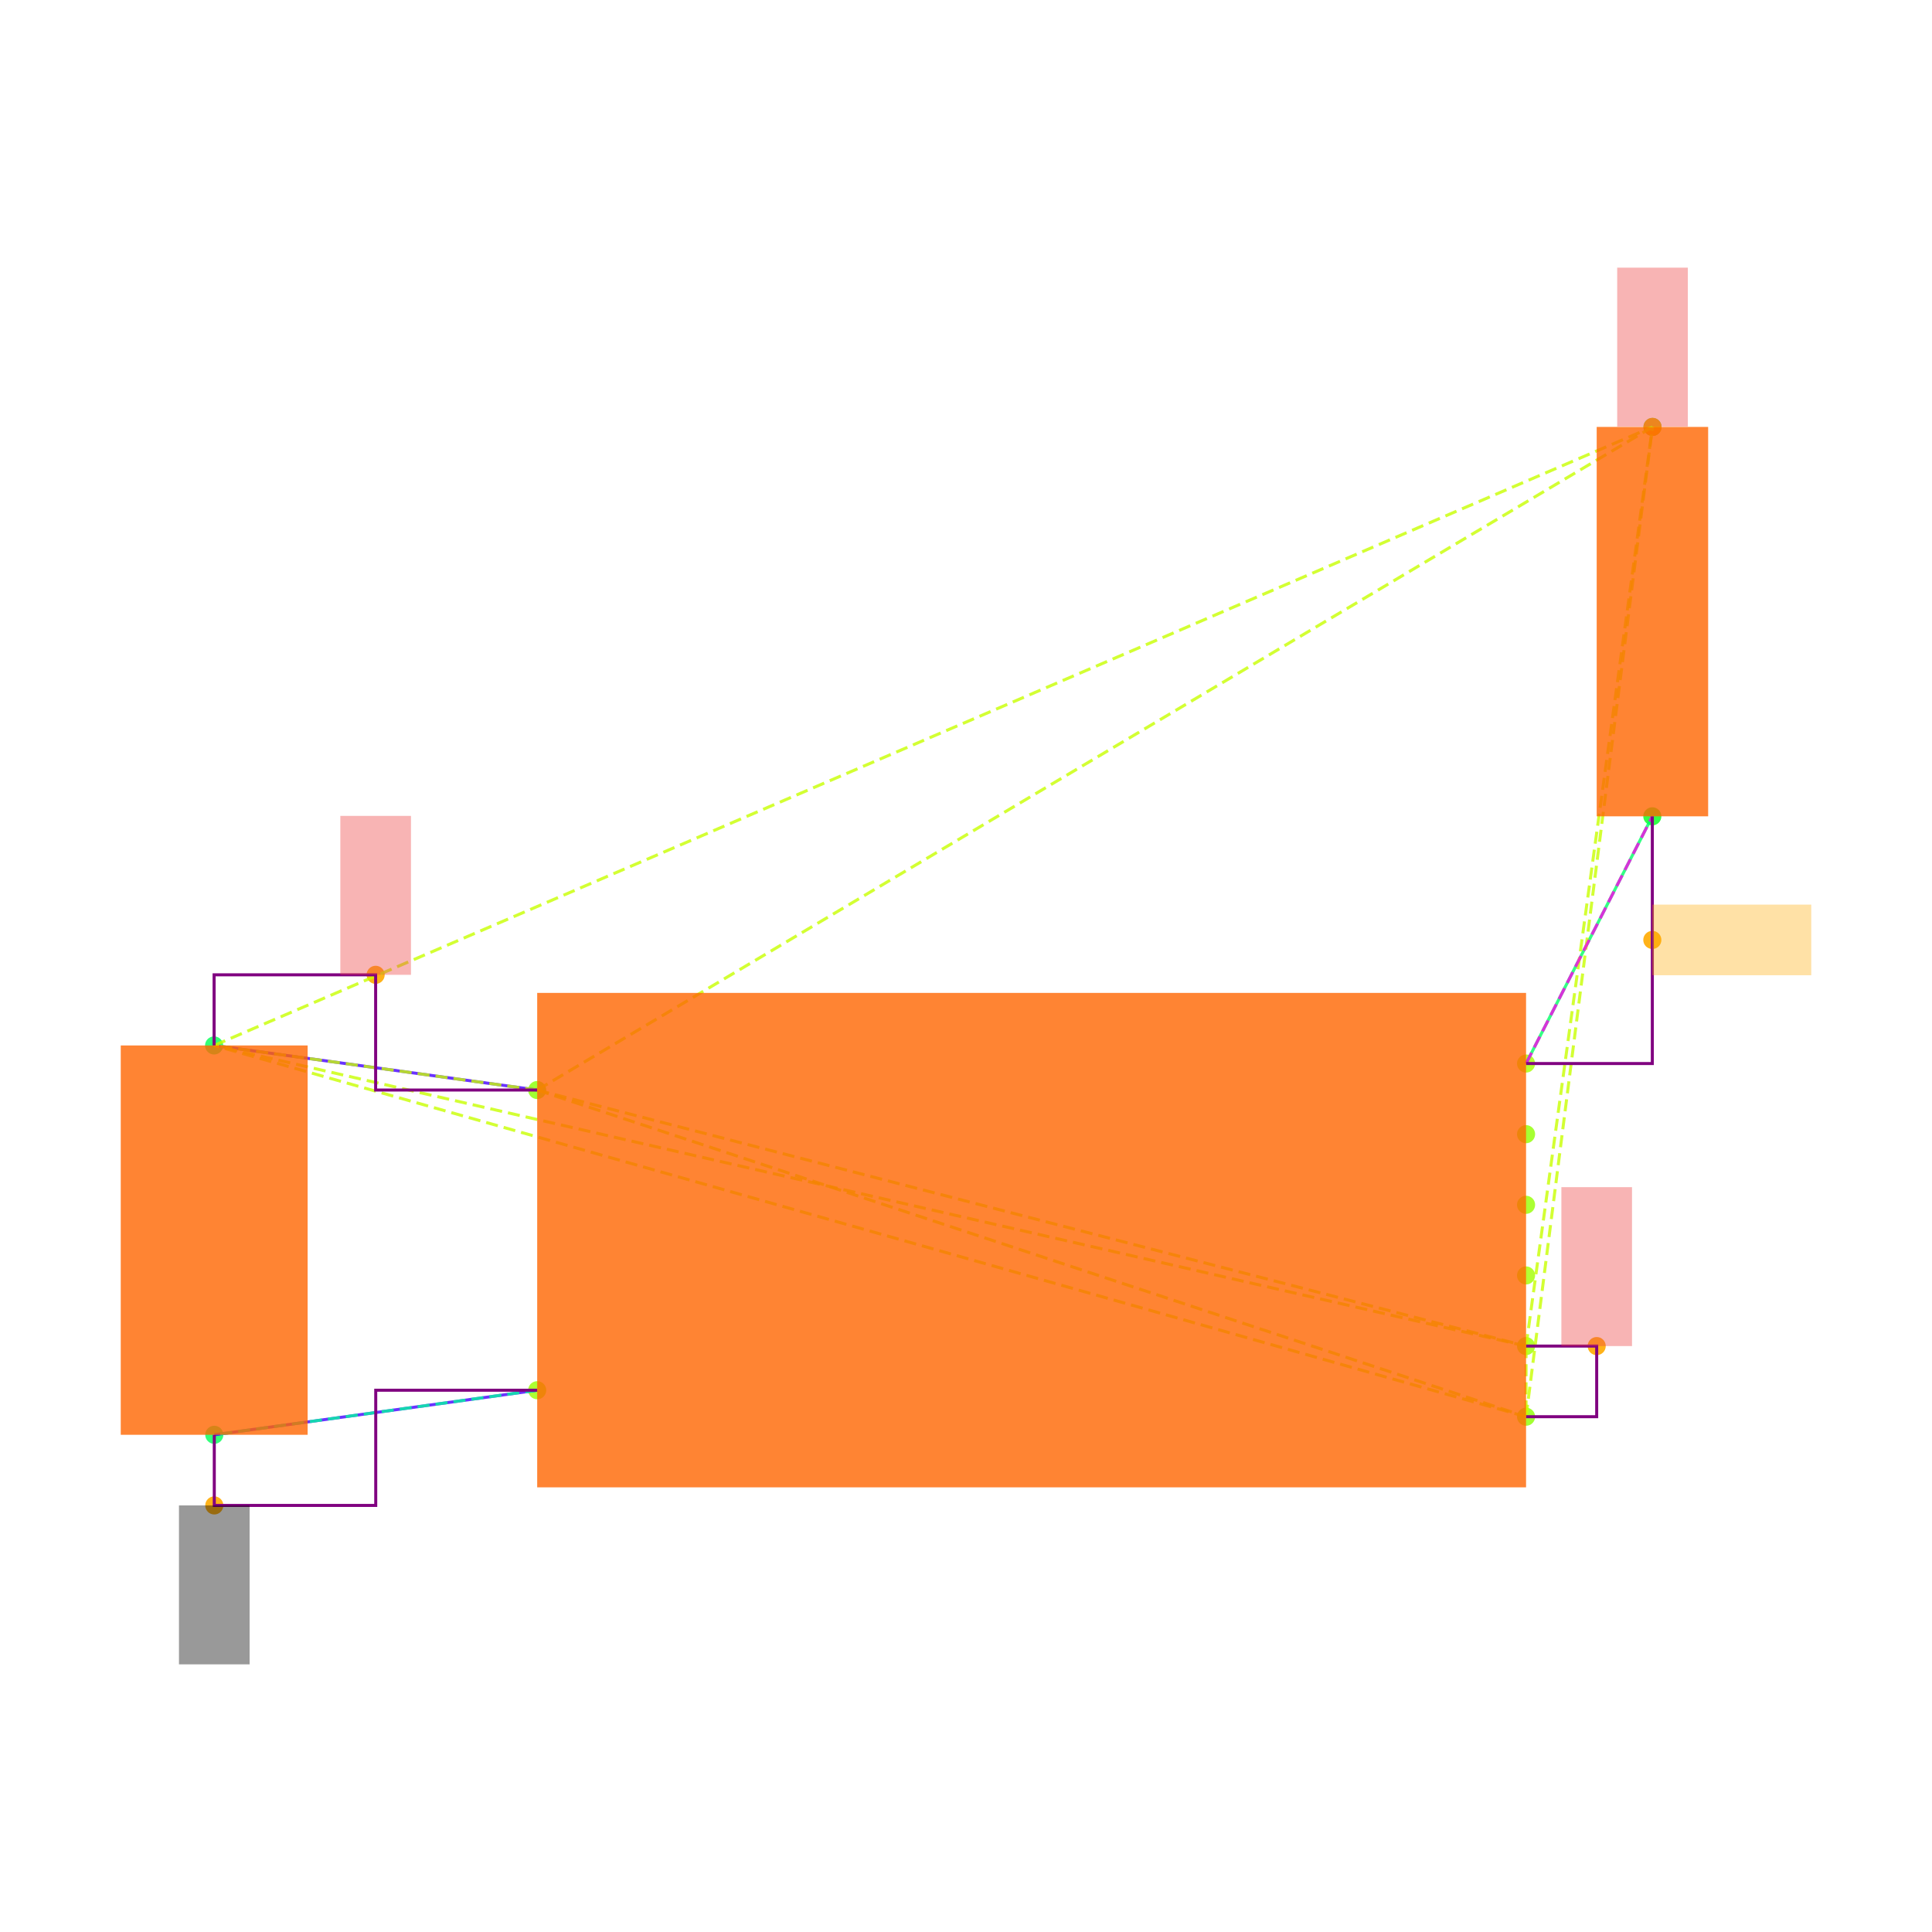
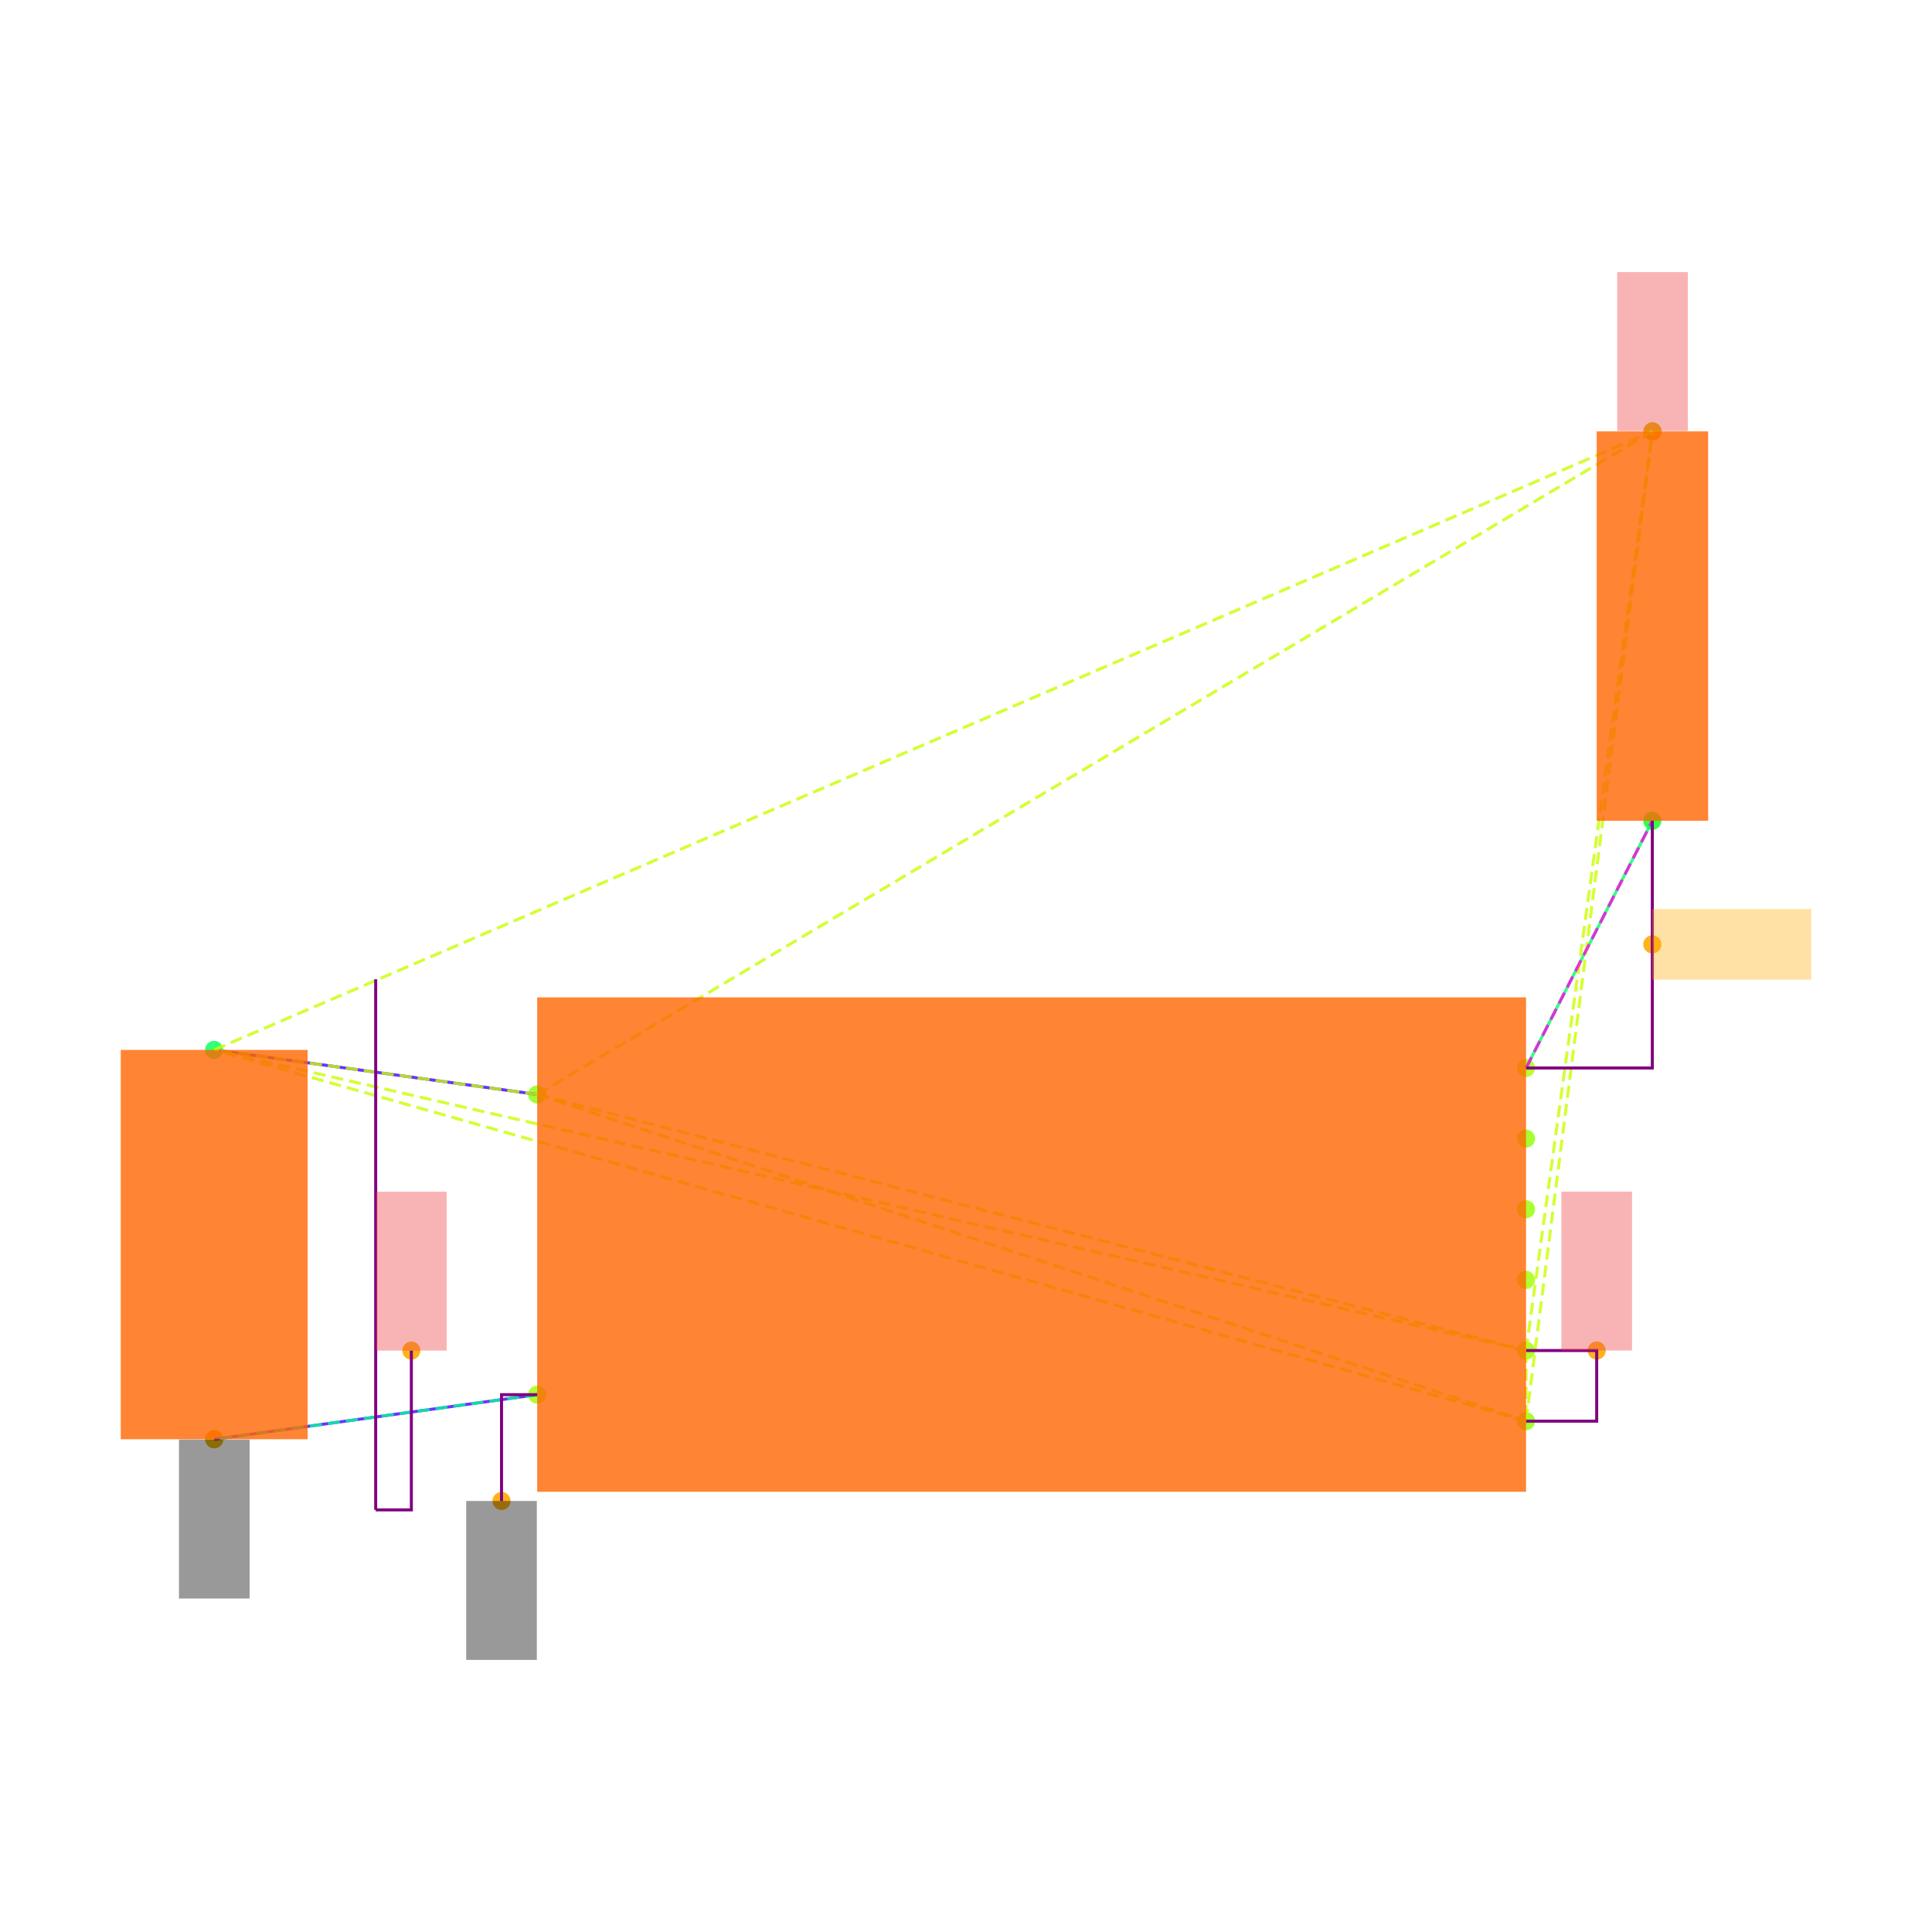
<svg xmlns="http://www.w3.org/2000/svg" width="640" height="640" viewBox="0 0 640 640">
  <rect width="100%" height="100%" fill="white" />
  <g>
-     <circle data-type="point" data-label="U3.8 x-" data-x="-1.4" data-y="0.42500000000000004" cx="177.952" cy="361.086" r="3" fill="hsl(88, 100%, 50%, 0.8)" />
+     <circle data-type="point" data-label="U3.8 x-" data-x="-1.4" data-y="0.42500000000000004" cx="177.952" cy="362.56" r="3" fill="hsl(88, 100%, 50%, 0.8)" />
  </g>
  <g>
-     <circle data-type="point" data-label="U3.4 x-" data-x="-1.4" data-y="-0.42500000000000004" cx="177.952" cy="460.528" r="3" fill="hsl(84, 100%, 50%, 0.8)" />
+     <circle data-type="point" data-label="U3.4 x-" data-x="-1.4" data-y="-0.42500000000000004" cx="177.952" cy="462.003" r="3" fill="hsl(84, 100%, 50%, 0.8)" />
  </g>
  <g>
-     <circle data-type="point" data-label="U3.1 x+" data-x="1.4" data-y="0.5" cx="505.527" cy="352.311" r="3" fill="hsl(81, 100%, 50%, 0.8)" />
+     <circle data-type="point" data-label="U3.1 x+" data-x="1.4" data-y="0.5" cx="505.527" cy="353.786" r="3" fill="hsl(81, 100%, 50%, 0.8)" />
  </g>
  <g>
-     <circle data-type="point" data-label="U3.6 x+" data-x="1.4" data-y="0.30000000000000004" cx="505.527" cy="375.71" r="3" fill="hsl(86, 100%, 50%, 0.8)" />
+     <circle data-type="point" data-label="U3.6 x+" data-x="1.4" data-y="0.30000000000000004" cx="505.527" cy="377.184" r="3" fill="hsl(86, 100%, 50%, 0.8)" />
  </g>
  <g>
-     <circle data-type="point" data-label="U3.5 x+" data-x="1.4" data-y="0.10000000000000009" cx="505.527" cy="399.108" r="3" fill="hsl(85, 100%, 50%, 0.8)" />
+     <circle data-type="point" data-label="U3.5 x+" data-x="1.4" data-y="0.10000000000000009" cx="505.527" cy="400.582" r="3" fill="hsl(85, 100%, 50%, 0.8)" />
  </g>
  <g>
-     <circle data-type="point" data-label="U3.2 x+" data-x="1.4" data-y="-0.09999999999999998" cx="505.527" cy="422.506" r="3" fill="hsl(82, 100%, 50%, 0.8)" />
+     <circle data-type="point" data-label="U3.2 x+" data-x="1.4" data-y="-0.09999999999999998" cx="505.527" cy="423.981" r="3" fill="hsl(82, 100%, 50%, 0.8)" />
  </g>
  <g>
-     <circle data-type="point" data-label="U3.3 x+" data-x="1.4" data-y="-0.3" cx="505.527" cy="445.904" r="3" fill="hsl(83, 100%, 50%, 0.8)" />
+     <circle data-type="point" data-label="U3.3 x+" data-x="1.4" data-y="-0.3" cx="505.527" cy="447.379" r="3" fill="hsl(83, 100%, 50%, 0.8)" />
  </g>
  <g>
-     <circle data-type="point" data-label="U3.7 x+" data-x="1.4" data-y="-0.5" cx="505.527" cy="469.302" r="3" fill="hsl(87, 100%, 50%, 0.8)" />
+     <circle data-type="point" data-label="U3.7 x+" data-x="1.4" data-y="-0.5" cx="505.527" cy="470.777" r="3" fill="hsl(87, 100%, 50%, 0.8)" />
  </g>
  <g>
-     <circle data-type="point" data-label="C20.1 y+" data-x="-2.3148566499999994" data-y="0.5512093000000002" cx="70.922" cy="346.32" r="3" fill="hsl(140, 100%, 50%, 0.8)" />
+     <circle data-type="point" data-label="C20.1 y+" data-x="-2.3148566499999994" data-y="0.5512093000000002" cx="70.922" cy="347.795" r="3" fill="hsl(140, 100%, 50%, 0.8)" />
  </g>
  <g>
-     <circle data-type="point" data-label="C20.2 y-" data-x="-2.31430995" data-y="-0.5512093000000002" cx="70.986" cy="475.294" r="3" fill="hsl(141, 100%, 50%, 0.8)" />
+     <circle data-type="point" data-label="C20.2 y-" data-x="-2.31430995" data-y="-0.5512093000000002" cx="70.986" cy="476.768" r="3" fill="hsl(141, 100%, 50%, 0.8)" />
  </g>
  <g>
-     <circle data-type="point" data-label="R11.1 y+" data-x="1.7580660749999977" data-y="2.3025814000000002" cx="547.418" cy="141.425" r="3" fill="hsl(125, 100%, 50%, 0.8)" />
+     <circle data-type="point" data-label="R11.1 y+" data-x="1.7580660749999977" data-y="2.3025814000000002" cx="547.418" cy="142.9" r="3" fill="hsl(125, 100%, 50%, 0.8)" />
  </g>
  <g>
-     <circle data-type="point" data-label="R11.2 y-" data-x="1.757519574999999" data-y="1.2" cx="547.354" cy="270.418" r="3" fill="hsl(126, 100%, 50%, 0.8)" />
+     <circle data-type="point" data-label="R11.2 y-" data-x="1.757519574999999" data-y="1.2" cx="547.354" cy="271.892" r="3" fill="hsl(126, 100%, 50%, 0.8)" />
  </g>
  <g>
-     <circle data-type="point" data-label="anchorPoint orientation: y+" data-x="-1.8574283249999997" data-y="0.7512093000000004" cx="124.437" cy="322.922" r="3" fill="hsl(40, 100%, 50%, 0.9)" />
+     <circle data-type="point" data-label="anchorPoint orientation: y+" data-x="-1.7562916499999999" data-y="-0.30020930000000046" cx="136.269" cy="447.403" r="3" fill="hsl(40, 100%, 50%, 0.9)" />
  </g>
  <g>
-     <circle data-type="point" data-label="anchorPoint orientation: y+" data-x="1.5999999999999999" data-y="-0.3" cx="528.926" cy="445.904" r="3" fill="hsl(40, 100%, 50%, 0.9)" />
+     <circle data-type="point" data-label="anchorPoint orientation: y+" data-x="1.5999999999999999" data-y="-0.3" cx="528.926" cy="447.379" r="3" fill="hsl(40, 100%, 50%, 0.9)" />
  </g>
  <g>
-     <circle data-type="point" data-label="anchorPoint orientation: y+" data-x="1.7580660749999977" data-y="2.3025814000000002" cx="547.418" cy="141.425" r="3" fill="hsl(40, 100%, 50%, 0.9)" />
+     <circle data-type="point" data-label="anchorPoint orientation: y+" data-x="1.7580660749999977" data-y="2.3025814000000002" cx="547.418" cy="142.9" r="3" fill="hsl(40, 100%, 50%, 0.9)" />
  </g>
  <g>
-     <circle data-type="point" data-label="anchorPoint orientation: y-" data-x="-2.31430995" data-y="-0.7512093000000004" cx="70.986" cy="498.692" r="3" fill="hsl(40, 100%, 50%, 0.9)" />
+     <circle data-type="point" data-label="anchorPoint orientation: y-" data-x="-2.31430995" data-y="-0.5512093000000002" cx="70.986" cy="476.768" r="3" fill="hsl(40, 100%, 50%, 0.9)" />
  </g>
  <g>
-     <circle data-type="point" data-label="anchorPoint orientation: x+" data-x="1.757519574999999" data-y="0.85" cx="547.354" cy="311.364" r="3" fill="hsl(40, 100%, 50%, 0.9)" />
+     <circle data-type="point" data-label="anchorPoint orientation: y-" data-x="-1.501" data-y="-0.726" cx="166.136" cy="497.217" r="3" fill="hsl(40, 100%, 50%, 0.9)" />
  </g>
  <g>
-     <polyline data-points="-2.3148566499999994,0.5512093000000002 -1.4,0.42500000000000004" data-type="line" data-label="" points="70.922,346.32 177.952,361.086" fill="none" stroke="hsl(256, 100%, 50%, 0.8)" stroke-width="1" />
+     <circle data-type="point" data-label="anchorPoint orientation: x+" data-x="1.757519574999999" data-y="0.85" cx="547.354" cy="312.839" r="3" fill="hsl(40, 100%, 50%, 0.9)" />
  </g>
  <g>
-     <polyline data-points="-2.31430995,-0.5512093000000002 -1.4,-0.42500000000000004" data-type="line" data-label="" points="70.986,475.294 177.952,460.528" fill="none" stroke="hsl(256, 100%, 50%, 0.8)" stroke-width="1" />
+     <polyline data-points="-2.3148566499999994,0.5512093000000002 -1.4,0.42500000000000004" data-type="line" data-label="" points="70.922,347.795 177.952,362.56" fill="none" stroke="hsl(256, 100%, 50%, 0.8)" stroke-width="1" />
  </g>
  <g>
-     <polyline data-points="1.757519574999999,1.2 1.4,0.5" data-type="line" data-label="" points="547.354,270.418 505.527,352.311" fill="none" stroke="hsl(144, 100%, 50%, 0.8)" stroke-width="1" />
+     <polyline data-points="-2.31430995,-0.5512093000000002 -1.4,-0.42500000000000004" data-type="line" data-label="" points="70.986,476.768 177.952,462.003" fill="none" stroke="hsl(256, 100%, 50%, 0.8)" stroke-width="1" />
  </g>
  <g>
-     <polyline data-points="-1.4,0.42500000000000004 1.4,-0.3" data-type="line" data-label="" points="177.952,361.086 505.527,445.904" fill="none" stroke="hsl(73, 100%, 50%, 0.8)" stroke-width="1" stroke-dasharray="4 2" />
+     <polyline data-points="1.757519574999999,1.2 1.4,0.5" data-type="line" data-label="" points="547.354,271.892 505.527,353.786" fill="none" stroke="hsl(144, 100%, 50%, 0.8)" stroke-width="1" />
  </g>
  <g>
-     <polyline data-points="-1.4,0.42500000000000004 1.4,-0.5" data-type="line" data-label="" points="177.952,361.086 505.527,469.302" fill="none" stroke="hsl(73, 100%, 50%, 0.8)" stroke-width="1" stroke-dasharray="4 2" />
+     <polyline data-points="-1.4,0.42500000000000004 1.4,-0.3" data-type="line" data-label="" points="177.952,362.56 505.527,447.379" fill="none" stroke="hsl(73, 100%, 50%, 0.8)" stroke-width="1" stroke-dasharray="4 2" />
  </g>
  <g>
-     <polyline data-points="-1.4,0.42500000000000004 -2.3148566499999994,0.5512093000000002" data-type="line" data-label="" points="177.952,361.086 70.922,346.32" fill="none" stroke="hsl(73, 100%, 50%, 0.8)" stroke-width="1" stroke-dasharray="4 2" />
+     <polyline data-points="-1.4,0.42500000000000004 1.4,-0.5" data-type="line" data-label="" points="177.952,362.56 505.527,470.777" fill="none" stroke="hsl(73, 100%, 50%, 0.8)" stroke-width="1" stroke-dasharray="4 2" />
  </g>
  <g>
-     <polyline data-points="-1.4,0.42500000000000004 1.7580660749999977,2.3025814000000002" data-type="line" data-label="" points="177.952,361.086 547.418,141.425" fill="none" stroke="hsl(73, 100%, 50%, 0.8)" stroke-width="1" stroke-dasharray="4 2" />
+     <polyline data-points="-1.4,0.42500000000000004 -2.3148566499999994,0.5512093000000002" data-type="line" data-label="" points="177.952,362.56 70.922,347.795" fill="none" stroke="hsl(73, 100%, 50%, 0.8)" stroke-width="1" stroke-dasharray="4 2" />
  </g>
  <g>
-     <polyline data-points="1.4,-0.3 1.4,-0.5" data-type="line" data-label="" points="505.527,445.904 505.527,469.302" fill="none" stroke="hsl(73, 100%, 50%, 0.8)" stroke-width="1" stroke-dasharray="4 2" />
+     <polyline data-points="-1.4,0.42500000000000004 1.7580660749999977,2.3025814000000002" data-type="line" data-label="" points="177.952,362.56 547.418,142.9" fill="none" stroke="hsl(73, 100%, 50%, 0.8)" stroke-width="1" stroke-dasharray="4 2" />
  </g>
  <g>
-     <polyline data-points="1.4,-0.3 -2.3148566499999994,0.5512093000000002" data-type="line" data-label="" points="505.527,445.904 70.922,346.32" fill="none" stroke="hsl(73, 100%, 50%, 0.8)" stroke-width="1" stroke-dasharray="4 2" />
+     <polyline data-points="1.4,-0.3 1.4,-0.5" data-type="line" data-label="" points="505.527,447.379 505.527,470.777" fill="none" stroke="hsl(73, 100%, 50%, 0.8)" stroke-width="1" stroke-dasharray="4 2" />
  </g>
  <g>
-     <polyline data-points="1.4,-0.3 1.7580660749999977,2.3025814000000002" data-type="line" data-label="" points="505.527,445.904 547.418,141.425" fill="none" stroke="hsl(73, 100%, 50%, 0.8)" stroke-width="1" stroke-dasharray="4 2" />
+     <polyline data-points="1.4,-0.3 -2.3148566499999994,0.5512093000000002" data-type="line" data-label="" points="505.527,447.379 70.922,347.795" fill="none" stroke="hsl(73, 100%, 50%, 0.8)" stroke-width="1" stroke-dasharray="4 2" />
  </g>
  <g>
-     <polyline data-points="1.4,-0.5 -2.3148566499999994,0.5512093000000002" data-type="line" data-label="" points="505.527,469.302 70.922,346.32" fill="none" stroke="hsl(73, 100%, 50%, 0.8)" stroke-width="1" stroke-dasharray="4 2" />
+     <polyline data-points="1.4,-0.3 1.7580660749999977,2.3025814000000002" data-type="line" data-label="" points="505.527,447.379 547.418,142.9" fill="none" stroke="hsl(73, 100%, 50%, 0.8)" stroke-width="1" stroke-dasharray="4 2" />
  </g>
  <g>
-     <polyline data-points="1.4,-0.5 1.7580660749999977,2.3025814000000002" data-type="line" data-label="" points="505.527,469.302 547.418,141.425" fill="none" stroke="hsl(73, 100%, 50%, 0.8)" stroke-width="1" stroke-dasharray="4 2" />
+     <polyline data-points="1.4,-0.5 -2.3148566499999994,0.5512093000000002" data-type="line" data-label="" points="505.527,470.777 70.922,347.795" fill="none" stroke="hsl(73, 100%, 50%, 0.8)" stroke-width="1" stroke-dasharray="4 2" />
  </g>
  <g>
-     <polyline data-points="-2.3148566499999994,0.5512093000000002 1.7580660749999977,2.3025814000000002" data-type="line" data-label="" points="70.922,346.32 547.418,141.425" fill="none" stroke="hsl(73, 100%, 50%, 0.8)" stroke-width="1" stroke-dasharray="4 2" />
+     <polyline data-points="1.4,-0.5 1.7580660749999977,2.3025814000000002" data-type="line" data-label="" points="505.527,470.777 547.418,142.9" fill="none" stroke="hsl(73, 100%, 50%, 0.8)" stroke-width="1" stroke-dasharray="4 2" />
  </g>
  <g>
-     <polyline data-points="-1.4,-0.42500000000000004 -2.31430995,-0.5512093000000002" data-type="line" data-label="" points="177.952,460.528 70.986,475.294" fill="none" stroke="hsl(157, 100%, 50%, 0.8)" stroke-width="1" stroke-dasharray="4 2" />
+     <polyline data-points="-2.3148566499999994,0.5512093000000002 1.7580660749999977,2.3025814000000002" data-type="line" data-label="" points="70.922,347.795 547.418,142.9" fill="none" stroke="hsl(73, 100%, 50%, 0.8)" stroke-width="1" stroke-dasharray="4 2" />
  </g>
  <g>
-     <polyline data-points="1.4,0.5 1.757519574999999,1.2" data-type="line" data-label="" points="505.527,352.311 547.354,270.418" fill="none" stroke="hsl(304, 100%, 50%, 0.8)" stroke-width="1" stroke-dasharray="4 2" />
+     <polyline data-points="-1.4,-0.42500000000000004 -2.31430995,-0.5512093000000002" data-type="line" data-label="" points="177.952,462.003 70.986,476.768" fill="none" stroke="hsl(157, 100%, 50%, 0.8)" stroke-width="1" stroke-dasharray="4 2" />
  </g>
  <g>
-     <polyline data-points="-1.4,0.42500000000000004 -1.8574283249999997,0.42500000000000004 -1.8574283249999997,0.7512093000000004 -2.3148566499999994,0.7512093000000004 -2.3148566499999994,0.5512093000000002" data-type="line" data-label="" points="177.952,361.086 124.437,361.086 124.437,322.922 70.922,322.922 70.922,346.32" fill="none" stroke="purple" stroke-width="1" />
+     <polyline data-points="1.4,0.5 1.757519574999999,1.2" data-type="line" data-label="" points="505.527,353.786 547.354,271.892" fill="none" stroke="hsl(304, 100%, 50%, 0.8)" stroke-width="1" stroke-dasharray="4 2" />
  </g>
  <g>
-     <polyline data-points="1.4,-0.5 1.5999999999999999,-0.5 1.5999999999999999,-0.3 1.4,-0.3" data-type="line" data-label="" points="505.527,469.302 528.926,469.302 528.926,445.904 505.527,445.904" fill="none" stroke="purple" stroke-width="1" />
+     <polyline data-points="-1.8572916499999998,-0.7512093000000004 -1.8572916499999998,0.7512093000000004" data-type="line" data-label="" points="124.453,500.166 124.453,324.397" fill="none" stroke="purple" stroke-width="1" />
  </g>
  <g>
-     <polyline data-points="-2.31430995,-0.5512093000000002 -2.31430995,-0.7512093000000004 -1.857154975,-0.7512093000000004 -1.857154975,-0.42500000000000004 -1.4,-0.42500000000000004" data-type="line" data-label="" points="70.986,475.294 70.986,498.692 124.469,498.692 124.469,460.528 177.952,460.528" fill="none" stroke="purple" stroke-width="1" />
+     <polyline data-points="1.4,-0.5 1.5999999999999999,-0.5 1.5999999999999999,-0.3 1.4,-0.3" data-type="line" data-label="" points="505.527,470.777 528.926,470.777 528.926,447.379 505.527,447.379" fill="none" stroke="purple" stroke-width="1" />
  </g>
  <g>
-     <polyline data-points="1.757519574999999,1.2 1.757519574999999,0.5 1.4,0.5" data-type="line" data-label="" points="547.354,270.418 547.354,352.311 505.527,352.311" fill="none" stroke="purple" stroke-width="1" />
+     <polyline data-points="1.757519574999999,1.2 1.757519574999999,0.5 1.4,0.5" data-type="line" data-label="" points="547.354,271.892 547.354,353.786 505.527,353.786" fill="none" stroke="purple" stroke-width="1" />
  </g>
  <g>
-     <rect data-type="rect" data-label="schematic_component_0" data-x="0" data-y="0" x="177.952" y="328.913" width="327.575" height="163.788" fill="hsl(24, 100%, 50%, 0.8)" stroke="black" stroke-width="0.009" />
+     <polyline data-points="-1.8572916499999998,-0.7512093000000004 -1.7562916499999999,-0.7512093000000004 -1.7562916499999999,-0.30020930000000046" data-type="line" data-label="" points="124.453,500.166 136.269,500.166 136.269,447.403" fill="none" stroke="purple" stroke-width="1" />
  </g>
  <g>
-     <rect data-type="rect" data-label="schematic_component_1" data-x="-2.3145833" data-y="0" x="40" y="346.32" width="61.908" height="128.973" fill="hsl(24, 100%, 50%, 0.8)" stroke="black" stroke-width="0.009" />
+     <polyline data-points="-1.4,-0.42500000000000004 -1.501,-0.42500000000000004 -1.501,-0.726" data-type="line" data-label="" points="177.952,462.003 166.136,462.003 166.136,497.217" fill="none" stroke="purple" stroke-width="1" />
  </g>
  <g>
-     <rect data-type="rect" data-label="schematic_component_2" data-x="1.7577928249999983" data-y="1.7512907000000002" x="528.926" y="141.425" width="36.921" height="128.992" fill="hsl(24, 100%, 50%, 0.8)" stroke="black" stroke-width="0.009" />
+     <rect data-type="rect" data-label="schematic_component_0" data-x="0" data-y="0" x="177.952" y="330.388" width="327.575" height="163.788" fill="hsl(24, 100%, 50%, 0.8)" stroke="black" stroke-width="0.009" />
  </g>
  <g>
-     <rect data-type="rect" data-label="netId: V3_3 globalConnNetId: connectivity_net0 available orientations: y+" data-x="-1.8574283249999997" data-y="0.9762093000000004" x="112.738" y="270.276" width="23.398" height="52.646" fill="#ef444466" stroke="#ef4444" stroke-width="0.009" />
+     <rect data-type="rect" data-label="schematic_component_1" data-x="-2.3145833" data-y="0" x="40" y="347.795" width="61.908" height="128.973" fill="hsl(24, 100%, 50%, 0.8)" stroke="black" stroke-width="0.009" />
  </g>
  <g>
-     <rect data-type="rect" data-label="netId: V3_3 globalConnNetId: connectivity_net0 available orientations: y+" data-x="1.5999999999999999" data-y="-0.07499999999999998" x="517.226" y="393.258" width="23.398" height="52.646" fill="#ef444466" stroke="#ef4444" stroke-width="0.009" />
+     <rect data-type="rect" data-label="schematic_component_2" data-x="1.7577928249999983" data-y="1.7512907000000002" x="528.926" y="142.9" width="36.921" height="128.992" fill="hsl(24, 100%, 50%, 0.8)" stroke="black" stroke-width="0.009" />
  </g>
  <g>
-     <rect data-type="rect" data-label="netId: V3_3 globalConnNetId: connectivity_net0 available orientations: y+" data-x="1.7580660749999977" data-y="2.5285814" x="535.719" y="88.662" width="23.398" height="52.646" fill="#ef444466" stroke="#ef4444" stroke-width="0.009" />
+     <rect data-type="rect" data-label="netId: V3_3 globalConnNetId: connectivity_net0 available orientations: y+" data-x="-1.7562916499999999" data-y="-0.07520930000000045" x="124.57" y="394.757" width="23.398" height="52.646" fill="#ef444466" stroke="#ef4444" stroke-width="0.009" />
  </g>
  <g>
-     <rect data-type="rect" data-label="netId: GND globalConnNetId: connectivity_net1 available orientations: y-" data-x="-2.31430995" data-y="-0.9762093000000004" x="59.287" y="498.692" width="23.398" height="52.646" fill="#00000066" stroke="#000000" stroke-width="0.009" />
+     <rect data-type="rect" data-label="netId: V3_3 globalConnNetId: connectivity_net0 available orientations: y+" data-x="1.5999999999999999" data-y="-0.07499999999999998" x="517.226" y="394.733" width="23.398" height="52.646" fill="#ef444466" stroke="#ef4444" stroke-width="0.009" />
  </g>
  <g>
-     <rect data-type="rect" data-label="netId: FLASH_N_CS globalConnNetId: connectivity_net2 available orientations: any" data-x="1.982519574999999" data-y="0.85" x="547.354" y="299.665" width="52.646" height="23.398" fill="hsl(40, 100%, 50%, 0.35)" stroke="black" stroke-width="0.009" />
+     <rect data-type="rect" data-label="netId: V3_3 globalConnNetId: connectivity_net0 available orientations: y+" data-x="1.7580660749999977" data-y="2.5285814" x="535.719" y="90.137" width="23.398" height="52.646" fill="#ef444466" stroke="#ef4444" stroke-width="0.009" />
+   </g>
+   <g>
+     <rect data-type="rect" data-label="netId: GND globalConnNetId: connectivity_net1 available orientations: y-" data-x="-2.31430995" data-y="-0.7772093000000002" x="59.287" y="476.885" width="23.398" height="52.646" fill="#00000066" stroke="#000000" stroke-width="0.009" />
+   </g>
+   <g>
+     <rect data-type="rect" data-label="netId: GND globalConnNetId: connectivity_net1 available orientations: y-" data-x="-1.501" data-y="-0.951" x="154.437" y="497.217" width="23.398" height="52.646" fill="#00000066" stroke="#000000" stroke-width="0.009" />
+   </g>
+   <g>
+     <rect data-type="rect" data-label="netId: FLASH_N_CS globalConnNetId: connectivity_net2 available orientations: any" data-x="1.982519574999999" data-y="0.85" x="547.354" y="301.14" width="52.646" height="23.398" fill="hsl(40, 100%, 50%, 0.35)" stroke="black" stroke-width="0.009" />
  </g>
  <g id="crosshair" style="display: none">
    <line id="crosshair-h" y1="0" y2="640" stroke="#666" stroke-width="0.5" />
    <line id="crosshair-v" x1="0" x2="640" stroke="#666" stroke-width="0.5" />
    <text id="coordinates" font-family="monospace" font-size="12" fill="#666" />
  </g>
</svg>
